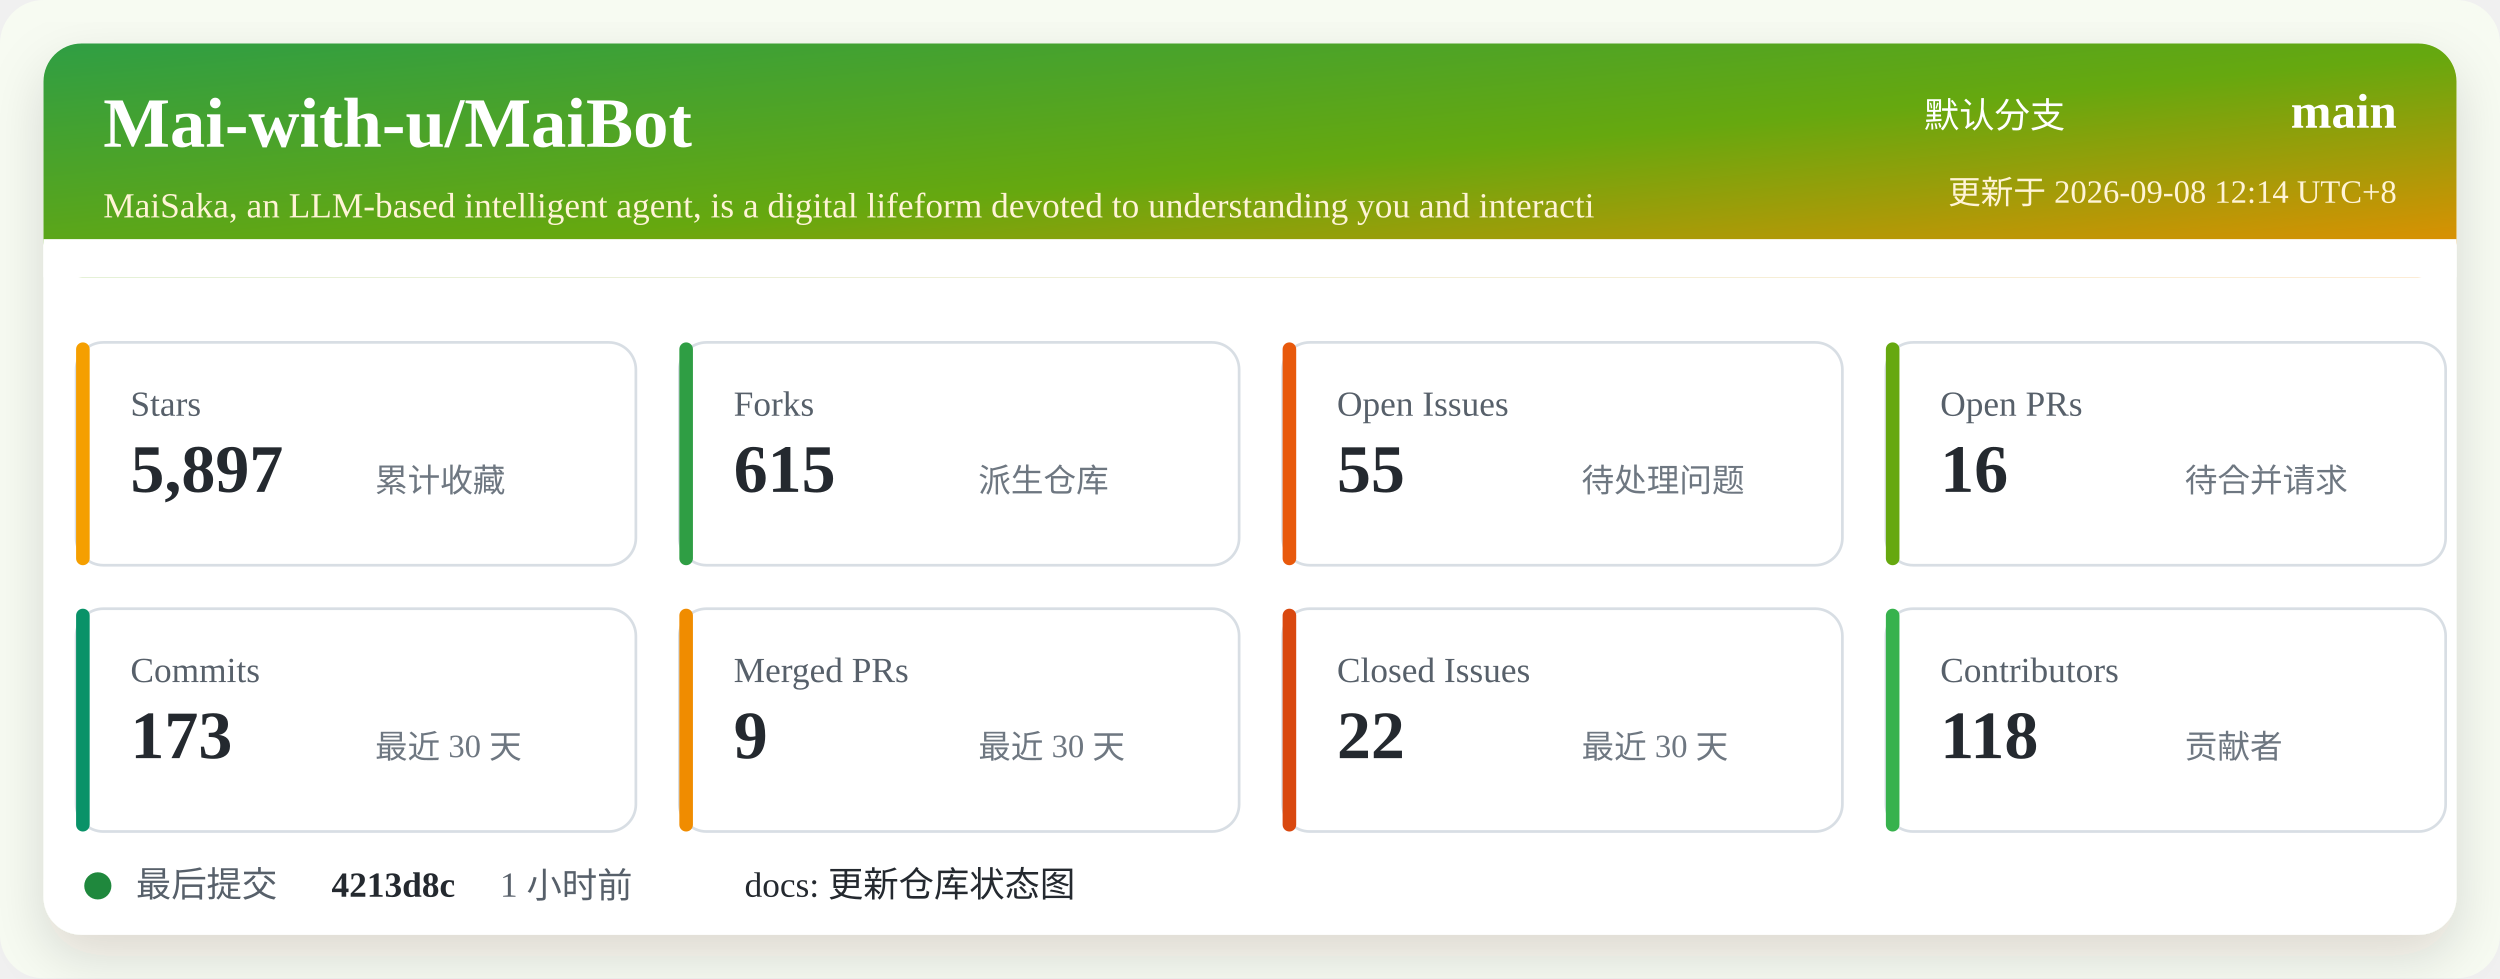
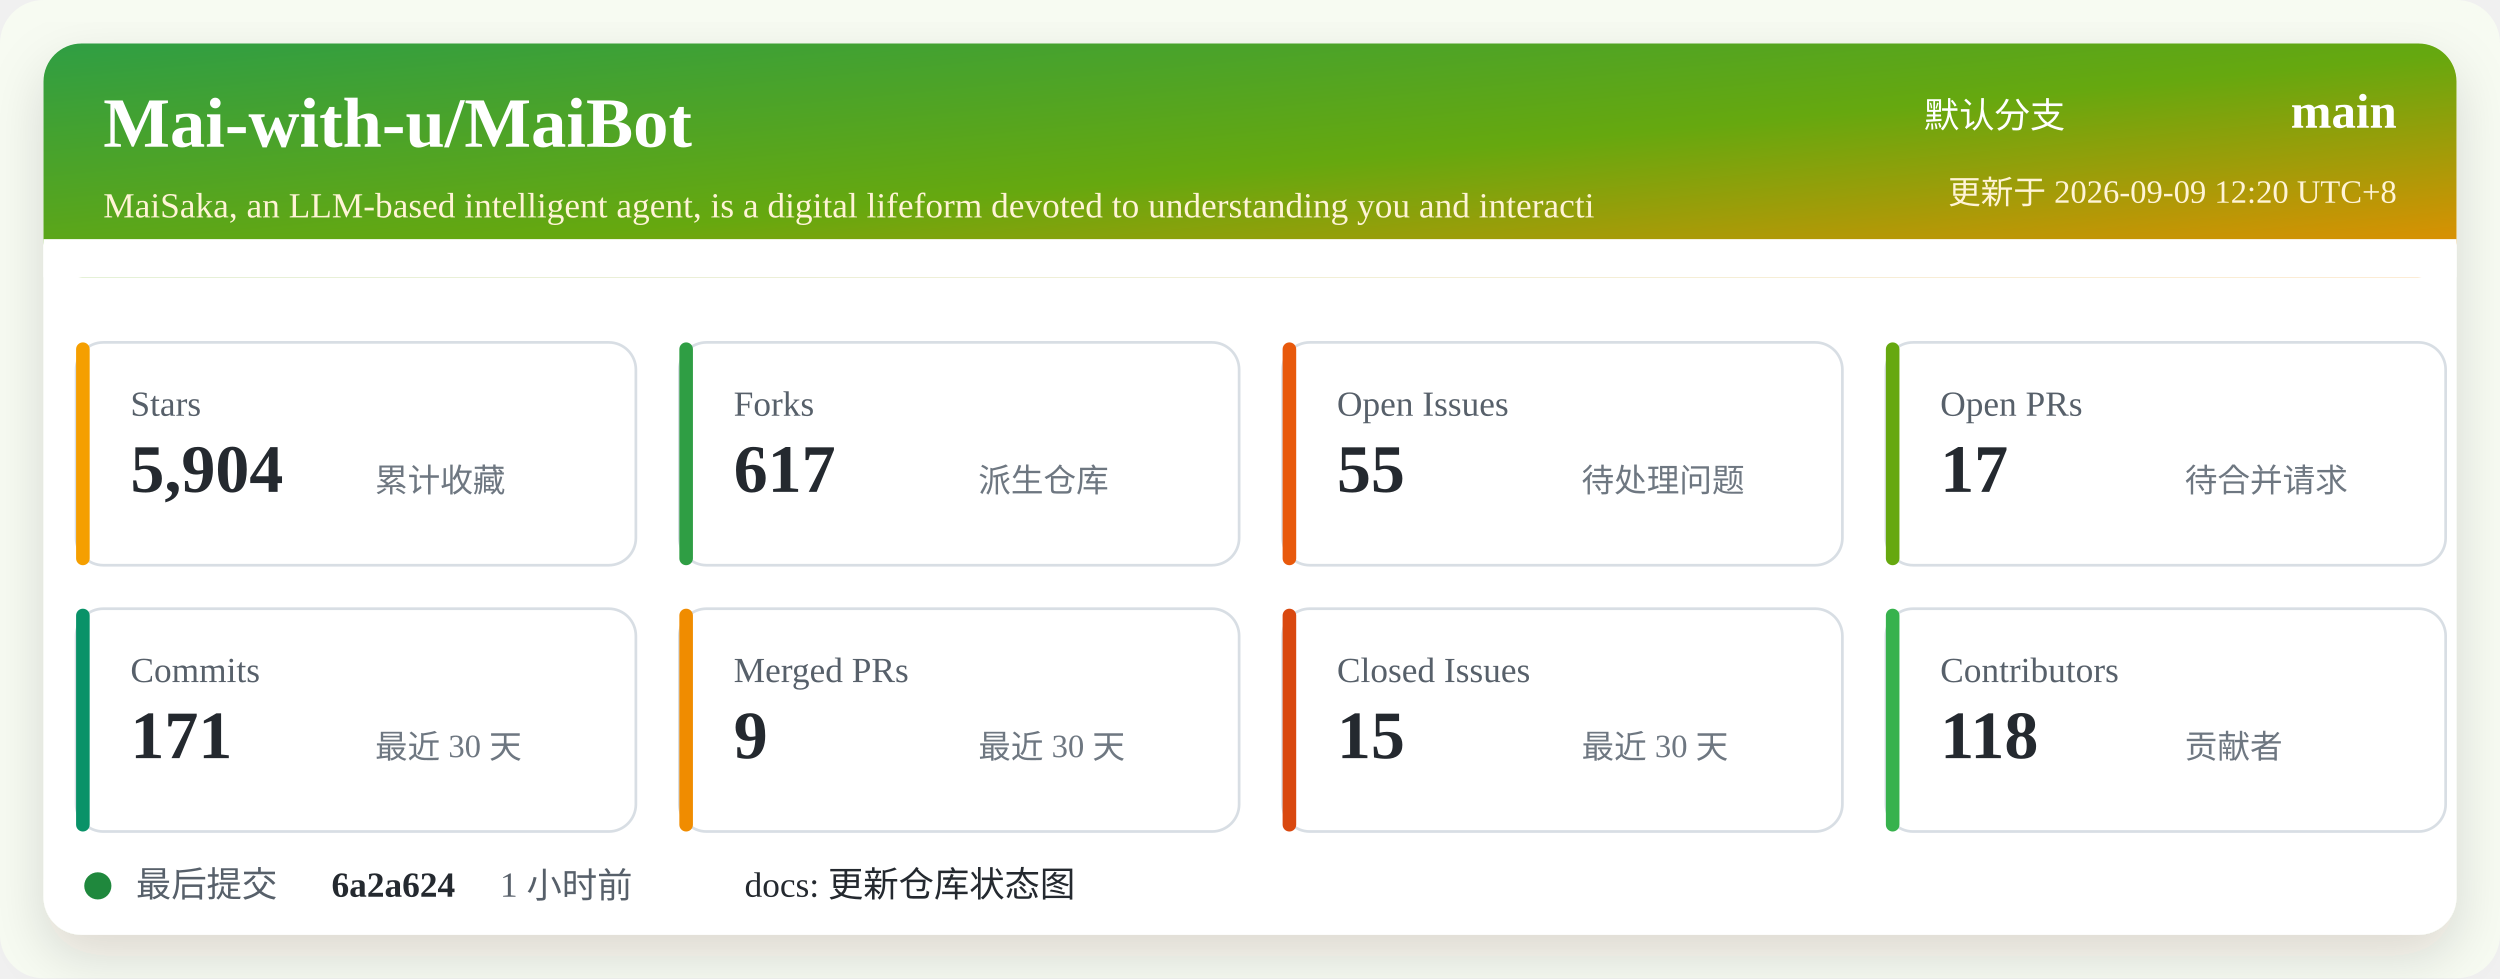
<svg xmlns="http://www.w3.org/2000/svg" width="920" height="360" viewBox="0 0 920 360" role="img" aria-labelledby="title desc">
  <defs>
    <linearGradient id="header" x1="0" x2="1" y1="0" y2="1">
      <stop offset="0%" stop-color="#2f9e44" />
      <stop offset="52%" stop-color="#66a80f" />
      <stop offset="100%" stop-color="#f08c00" />
    </linearGradient>
    <filter id="shadow" x="-5%" y="-5%" width="110%" height="110%">
      <feDropShadow dx="0" dy="8" stdDeviation="10" flood-color="#2b2318" flood-opacity="0.14" />
    </filter>
  </defs>
  <rect width="920" height="360" rx="16" fill="#f7fbf2" />
  <rect x="16" y="16" width="888" height="328" rx="14" fill="#ffffff" filter="url(#shadow)" />
  <rect x="16" y="16" width="888" height="86" rx="14" fill="url(#header)" />
  <path d="M16 88 H904 V102 H16 Z" fill="#ffffff" />
  <text x="38" y="54" fill="#ffffff" font-size="26" font-weight="700">Mai-with-u/MaiBot</text>
  <text x="38" y="80" fill="#fff4d6" font-size="13">MaiSaka, an LLM-based intelligent agent, is a digital lifeform devoted to understanding you and interacti</text>
  <text x="760" y="47" fill="#ffffff" font-size="13" text-anchor="end">默认分支</text>
  <text x="882" y="47" fill="#ffffff" font-size="18" font-weight="700" text-anchor="end">main</text>
-   <text x="882" y="75" fill="#fff4d6" font-size="12" text-anchor="end">更新于 2026-09-08 12:14 UTC+8</text>
+   <text x="882" y="75" fill="#fff4d6" font-size="12" text-anchor="end">更新于 2026-09-09 12:20 UTC+8</text>
  <g transform="translate(28 126)">
    <rect width="206" height="82" rx="10" fill="#ffffff" stroke="#d8dee4" />
    <rect x="0" y="0" width="5" height="82" rx="2.5" fill="#f59f00" />
    <text x="20" y="27" fill="#57606a" font-size="13">Stars</text>
-     <text x="20" y="55" fill="#24292f" font-size="25" font-weight="700">5,897</text>
+     <text x="20" y="55" fill="#24292f" font-size="25" font-weight="700">5,904</text>
    <text x="110" y="55" fill="#6e7781" font-size="12">累计收藏</text>
  </g>
  <g transform="translate(250 126)">
    <rect width="206" height="82" rx="10" fill="#ffffff" stroke="#d8dee4" />
    <rect x="0" y="0" width="5" height="82" rx="2.5" fill="#2f9e44" />
    <text x="20" y="27" fill="#57606a" font-size="13">Forks</text>
-     <text x="20" y="55" fill="#24292f" font-size="25" font-weight="700">615</text>
+     <text x="20" y="55" fill="#24292f" font-size="25" font-weight="700">617</text>
    <text x="110" y="55" fill="#6e7781" font-size="12">派生仓库</text>
  </g>
  <g transform="translate(472 126)">
    <rect width="206" height="82" rx="10" fill="#ffffff" stroke="#d8dee4" />
    <rect x="0" y="0" width="5" height="82" rx="2.5" fill="#e8590c" />
    <text x="20" y="27" fill="#57606a" font-size="13">Open Issues</text>
    <text x="20" y="55" fill="#24292f" font-size="25" font-weight="700">55</text>
    <text x="110" y="55" fill="#6e7781" font-size="12">待处理问题</text>
  </g>
  <g transform="translate(694 126)">
    <rect width="206" height="82" rx="10" fill="#ffffff" stroke="#d8dee4" />
    <rect x="0" y="0" width="5" height="82" rx="2.5" fill="#66a80f" />
    <text x="20" y="27" fill="#57606a" font-size="13">Open PRs</text>
-     <text x="20" y="55" fill="#24292f" font-size="25" font-weight="700">16</text>
+     <text x="20" y="55" fill="#24292f" font-size="25" font-weight="700">17</text>
    <text x="110" y="55" fill="#6e7781" font-size="12">待合并请求</text>
  </g>
  <g transform="translate(28 224)">
    <rect width="206" height="82" rx="10" fill="#ffffff" stroke="#d8dee4" />
    <rect x="0" y="0" width="5" height="82" rx="2.5" fill="#099268" />
    <text x="20" y="27" fill="#57606a" font-size="13">Commits</text>
-     <text x="20" y="55" fill="#24292f" font-size="25" font-weight="700">173</text>
+     <text x="20" y="55" fill="#24292f" font-size="25" font-weight="700">171</text>
    <text x="110" y="55" fill="#6e7781" font-size="12">最近 30 天</text>
  </g>
  <g transform="translate(250 224)">
    <rect width="206" height="82" rx="10" fill="#ffffff" stroke="#d8dee4" />
    <rect x="0" y="0" width="5" height="82" rx="2.5" fill="#f08c00" />
    <text x="20" y="27" fill="#57606a" font-size="13">Merged PRs</text>
    <text x="20" y="55" fill="#24292f" font-size="25" font-weight="700">9</text>
    <text x="110" y="55" fill="#6e7781" font-size="12">最近 30 天</text>
  </g>
  <g transform="translate(472 224)">
    <rect width="206" height="82" rx="10" fill="#ffffff" stroke="#d8dee4" />
    <rect x="0" y="0" width="5" height="82" rx="2.5" fill="#d9480f" />
    <text x="20" y="27" fill="#57606a" font-size="13">Closed Issues</text>
-     <text x="20" y="55" fill="#24292f" font-size="25" font-weight="700">22</text>
+     <text x="20" y="55" fill="#24292f" font-size="25" font-weight="700">15</text>
    <text x="110" y="55" fill="#6e7781" font-size="12">最近 30 天</text>
  </g>
  <g transform="translate(694 224)">
    <rect width="206" height="82" rx="10" fill="#ffffff" stroke="#d8dee4" />
    <rect x="0" y="0" width="5" height="82" rx="2.5" fill="#37b24d" />
    <text x="20" y="27" fill="#57606a" font-size="13">Contributors</text>
    <text x="20" y="55" fill="#24292f" font-size="25" font-weight="700">118</text>
    <text x="110" y="55" fill="#6e7781" font-size="12">贡献者</text>
  </g>
  <g transform="translate(28 318)">
    <circle cx="8" cy="8" r="5" fill="#1f883d" />
    <text x="22" y="12" fill="#57606a" font-size="13">最后提交</text>
-     <text x="94" y="12" fill="#24292f" font-size="13" font-weight="700">4213d8c</text>
+     <text x="94" y="12" fill="#24292f" font-size="13" font-weight="700">6a2a624</text>
    <text x="156" y="12" fill="#57606a" font-size="13">1 小时前</text>
    <text x="246" y="12" fill="#24292f" font-size="13">docs: 更新仓库状态图</text>
  </g>
</svg>
